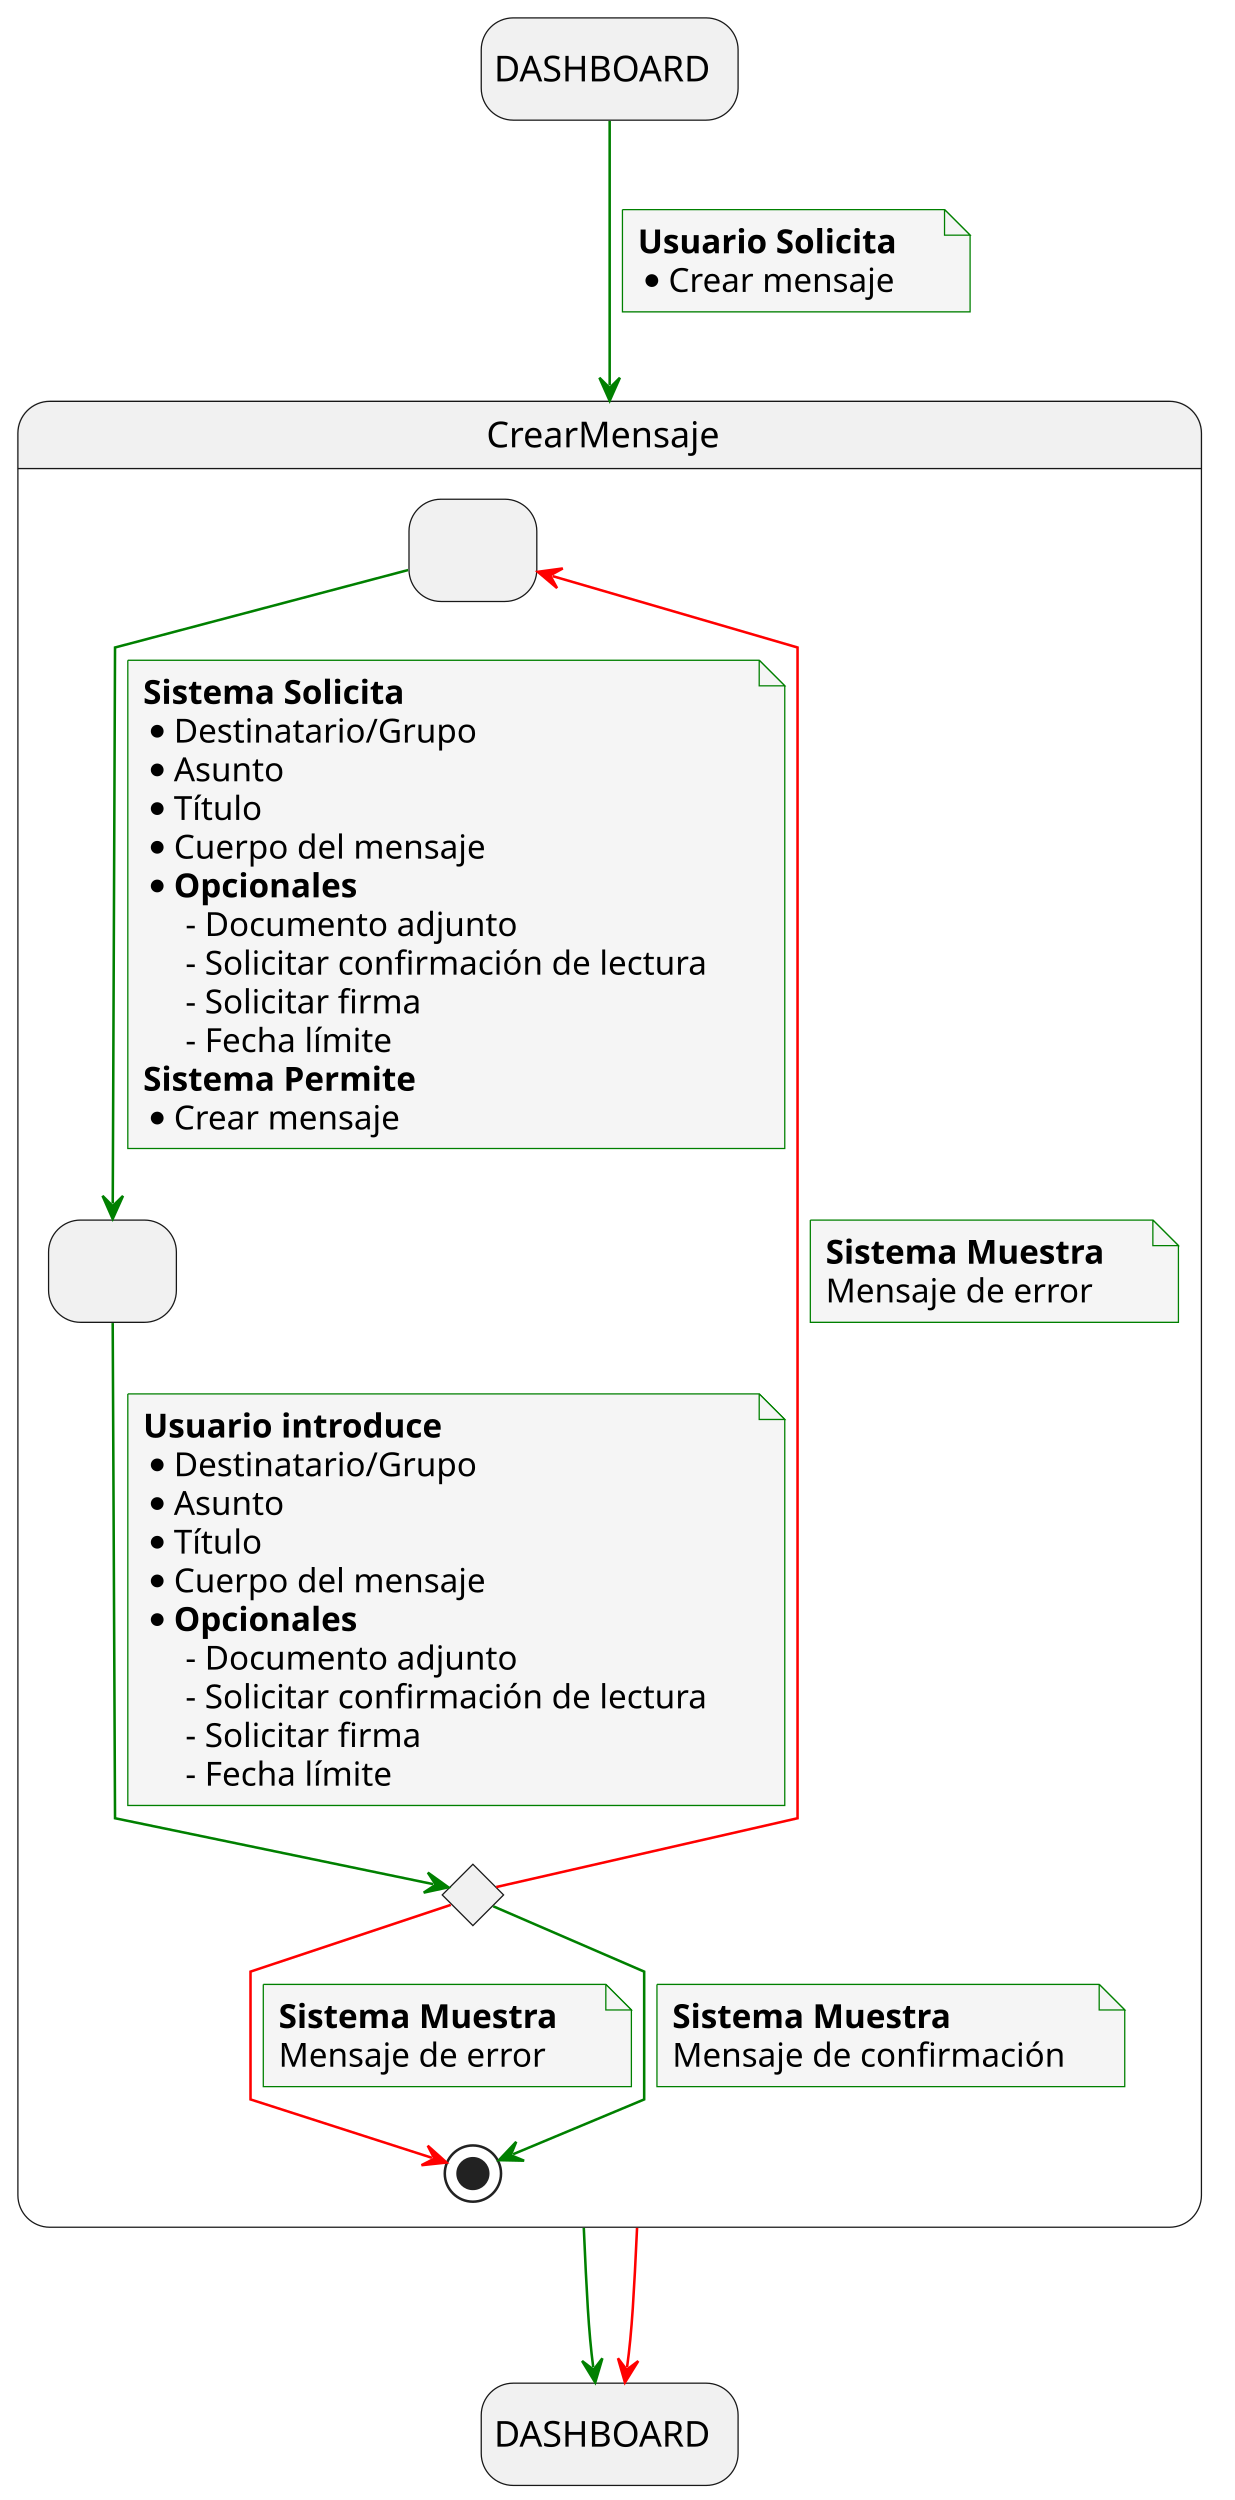
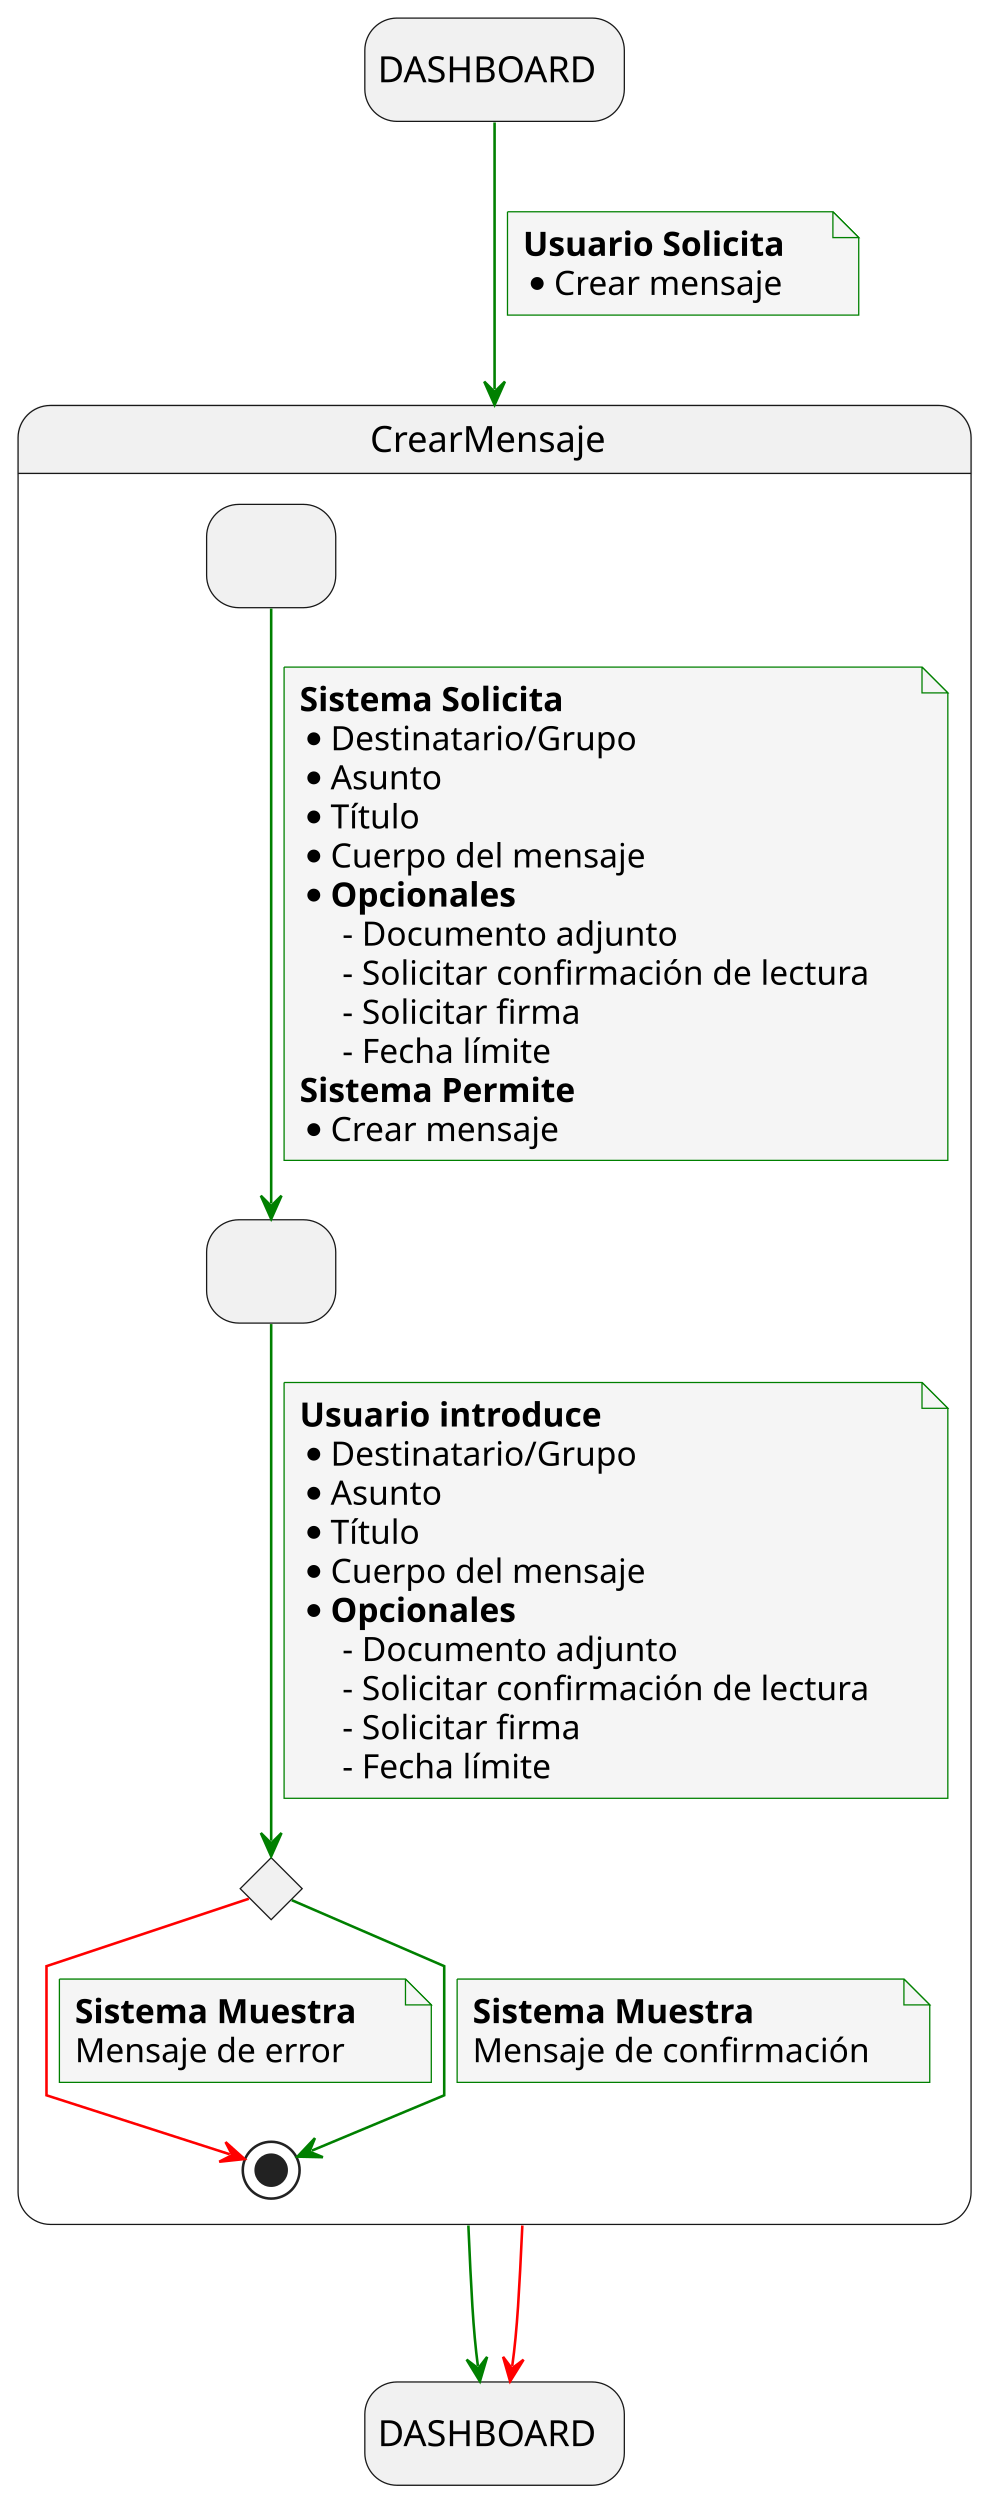
- <svg xmlns="http://www.w3.org/2000/svg" contentStyleType="text/css" data-diagram-type="STATE" height="978px" preserveAspectRatio="none" style="width:483px;height:978px;background:#FFFFFF;" version="1.1" viewBox="0 0 483 978" width="483px" zoomAndPan="magnify">
+ <svg xmlns="http://www.w3.org/2000/svg" contentStyleType="text/css" data-diagram-type="STATE" height="968px" preserveAspectRatio="none" style="width:389px;height:968px;background:#FFFFFF;" version="1.1" viewBox="0 0 389 968" width="389px" zoomAndPan="magnify">
  <defs />
  <g>
-     <rect fill="#F1F1F1" height="40" rx="12.5" ry="12.5" style="stroke:#181818;stroke-width:0.5;" width="100.481" x="188.26" y="7" />
-     <text fill="#000000" font-family="sans-serif" font-size="14" lengthAdjust="spacing" textLength="90.481" x="193.26" y="31.847">DASHBOARD</text>
-     <rect fill="#F1F1F1" height="40" rx="12.5" ry="12.5" style="stroke:#181818;stroke-width:0.5;" width="100.481" x="188.26" y="932.3" />
-     <text fill="#000000" font-family="sans-serif" font-size="14" lengthAdjust="spacing" textLength="90.481" x="193.26" y="957.147">DASHBOARD</text>
-     <path d="M19.5,157 L457.5,157 A12.5,12.5 0 0 1 470,169.5 L470,183.297 L7,183.297 L7,169.5 A12.5,12.5 0 0 1 19.5,157 " fill="#F1F1F1" style="stroke:#F1F1F1;stroke-width:1;" />
-     <rect fill="none" height="714.297" rx="12.5" ry="12.5" style="stroke:#181818;stroke-width:0.5;" width="463" x="7" y="157" />
-     <line style="stroke:#181818;stroke-width:0.5;" x1="7" x2="470" y1="183.297" y2="183.297" />
-     <text fill="#000000" font-family="sans-serif" font-size="14" lengthAdjust="spacing" textLength="96.421" x="190.29" y="174.995">CrearMensaje</text>
-     <rect fill="#F1F1F1" height="40" rx="12.5" ry="12.5" style="stroke:#181818;stroke-width:0.5;" width="50" x="160" y="195.297" />
-     <text fill="#000000" font-family="sans-serif" font-size="14" lengthAdjust="spacing" textLength="4.45" x="182.775" y="220.144"> </text>
-     <rect fill="#F1F1F1" height="40" rx="12.5" ry="12.5" style="stroke:#181818;stroke-width:0.5;" width="50" x="19" y="477.297" />
-     <text fill="#000000" font-family="sans-serif" font-size="14" lengthAdjust="spacing" textLength="4.45" x="41.775" y="502.144"> </text>
+     <rect fill="#F1F1F1" height="40" rx="12.5" ry="12.5" style="stroke:#181818;stroke-width:0.5;" width="100.481" x="141.26" y="7" />
+     <text fill="#000000" font-family="sans-serif" font-size="14" lengthAdjust="spacing" textLength="90.481" x="146.26" y="31.847">DASHBOARD</text>
+     <rect fill="#F1F1F1" height="40" rx="12.5" ry="12.5" style="stroke:#181818;stroke-width:0.5;" width="100.481" x="141.26" y="922.3" />
+     <text fill="#000000" font-family="sans-serif" font-size="14" lengthAdjust="spacing" textLength="90.481" x="146.26" y="947.147">DASHBOARD</text>
+     <path d="M19.5,157 L363.5,157 A12.5,12.5 0 0 1 376,169.5 L376,183.297 L7,183.297 L7,169.5 A12.5,12.5 0 0 1 19.5,157 " fill="#F1F1F1" style="stroke:#F1F1F1;stroke-width:1;" />
+     <rect fill="none" height="704.297" rx="12.5" ry="12.5" style="stroke:#181818;stroke-width:0.5;" width="369" x="7" y="157" />
+     <line style="stroke:#181818;stroke-width:0.5;" x1="7" x2="376" y1="183.297" y2="183.297" />
+     <text fill="#000000" font-family="sans-serif" font-size="14" lengthAdjust="spacing" textLength="96.421" x="143.29" y="174.995">CrearMensaje</text>
+     <rect fill="#F1F1F1" height="40" rx="12.5" ry="12.5" style="stroke:#181818;stroke-width:0.5;" width="50" x="80" y="195.297" />
+     <text fill="#000000" font-family="sans-serif" font-size="14" lengthAdjust="spacing" textLength="4.45" x="102.775" y="220.144"> </text>
+     <rect fill="#F1F1F1" height="40" rx="12.5" ry="12.5" style="stroke:#181818;stroke-width:0.5;" width="50" x="80" y="472.297" />
+     <text fill="#000000" font-family="sans-serif" font-size="14" lengthAdjust="spacing" textLength="4.45" x="102.775" y="497.144"> </text>
    <g id="elem_revisionFiltrosEnviados">
-       <polygon fill="#F1F1F1" points="185,729.297,197,741.297,185,753.297,173,741.297,185,729.297" style="stroke:#181818;stroke-width:0.5;" />
+       <polygon fill="#F1F1F1" points="105,719.297,117,731.297,105,743.297,93,731.297,105,719.297" style="stroke:#181818;stroke-width:0.5;" />
    </g>
-     <ellipse cx="185" cy="850.297" fill="none" rx="11" ry="11" style="stroke:#222222;stroke-width:1;" />
-     <ellipse cx="185" cy="850.297" fill="#222222" rx="6" ry="6" style="stroke:#222222;stroke-width:1;" />
+     <ellipse cx="105" cy="840.297" fill="none" rx="11" ry="11" style="stroke:#222222;stroke-width:1;" />
+     <ellipse cx="105" cy="840.297" fill="#222222" rx="6" ry="6" style="stroke:#222222;stroke-width:1;" />
    <g id="link_solicitudFiltros_envioFiltros">
-       <path d="M159.65,222.997 C119.3,233.657 45,253.297 45,253.297 C45,253.297 44.345,413.157 44.105,470.827 " fill="none" id="solicitudFiltros-to-envioFiltros" style="stroke:#008000;stroke-width:1;" />
-       <polygon fill="#008000" points="44.08,476.827,48.117,467.844,44.101,471.827,40.117,467.81,44.08,476.827" style="stroke:#008000;stroke-width:1;" />
-       <path d="M50,258.297 L50,449.297 L307,449.297 L307,268.297 L297,258.297 L50,258.297 " fill="#F5F5F5" style="stroke:#008000;stroke-width:0.5;" />
-       <path d="M297,258.297 L297,268.297 L307,268.297 L297,258.297 " fill="#F5F5F5" style="stroke:#008000;stroke-width:0.5;" />
-       <text fill="#000000" font-family="sans-serif" font-size="13" font-weight="bold" lengthAdjust="spacing" textLength="117.787" x="56" y="275.364">Sistema Solicita</text>
-       <ellipse cx="61.5" cy="286.062" fill="#000000" rx="2.5" ry="2.5" style="stroke:#000000;stroke-width:0;" />
-       <text fill="#000000" font-family="sans-serif" font-size="13" lengthAdjust="spacing" textLength="123.913" x="68" y="290.497">Destinatario/Grupo</text>
-       <ellipse cx="61.5" cy="301.195" fill="#000000" rx="2.5" ry="2.5" style="stroke:#000000;stroke-width:0;" />
-       <text fill="#000000" font-family="sans-serif" font-size="13" lengthAdjust="spacing" textLength="45.195" x="68" y="305.629">Asunto</text>
-       <ellipse cx="61.5" cy="316.328" fill="#000000" rx="2.5" ry="2.5" style="stroke:#000000;stroke-width:0;" />
-       <text fill="#000000" font-family="sans-serif" font-size="13" lengthAdjust="spacing" textLength="36.455" x="68" y="320.762">Título</text>
-       <ellipse cx="61.5" cy="331.461" fill="#000000" rx="2.5" ry="2.5" style="stroke:#000000;stroke-width:0;" />
-       <text fill="#000000" font-family="sans-serif" font-size="13" lengthAdjust="spacing" textLength="130.241" x="68" y="335.895">Cuerpo del mensaje</text>
-       <ellipse cx="61.5" cy="346.594" fill="#000000" rx="2.5" ry="2.5" style="stroke:#000000;stroke-width:0;" />
-       <text fill="#000000" font-family="sans-serif" font-size="13" font-weight="bold" lengthAdjust="spacing" textLength="80.488" x="68" y="351.028">Opcionales</text>
-       <text fill="#000000" font-family="sans-serif" font-size="13" lengthAdjust="spacing" textLength="137.617" x="72.529" y="366.161">- Documento adjunto</text>
-       <text fill="#000000" font-family="sans-serif" font-size="13" lengthAdjust="spacing" textLength="219.927" x="72.529" y="381.293">- Solicitar confirmación de lectura</text>
-       <text fill="#000000" font-family="sans-serif" font-size="13" lengthAdjust="spacing" textLength="99.715" x="72.529" y="396.426">- Solicitar firma</text>
-       <text fill="#000000" font-family="sans-serif" font-size="13" lengthAdjust="spacing" textLength="88.378" x="72.529" y="411.559">- Fecha límite</text>
-       <text fill="#000000" font-family="sans-serif" font-size="13" font-weight="bold" lengthAdjust="spacing" textLength="121.221" x="56" y="426.692">Sistema Permite</text>
-       <ellipse cx="61.5" cy="437.391" fill="#000000" rx="2.5" ry="2.5" style="stroke:#000000;stroke-width:0;" />
-       <text fill="#000000" font-family="sans-serif" font-size="13" lengthAdjust="spacing" textLength="95.113" x="68" y="441.825">Crear mensaje</text>
+       <path d="M105,235.637 C105,286.127 105,415.517 105,465.977 " fill="none" id="solicitudFiltros-to-envioFiltros" style="stroke:#008000;stroke-width:1;" />
+       <polygon fill="#008000" points="105,471.977,109,462.977,105,466.977,101,462.977,105,471.977" style="stroke:#008000;stroke-width:1;" />
+       <path d="M110,258.297 L110,449.297 L367,449.297 L367,268.297 L357,258.297 L110,258.297 " fill="#F5F5F5" style="stroke:#008000;stroke-width:0.5;" />
+       <path d="M357,258.297 L357,268.297 L367,268.297 L357,258.297 " fill="#F5F5F5" style="stroke:#008000;stroke-width:0.5;" />
+       <text fill="#000000" font-family="sans-serif" font-size="13" font-weight="bold" lengthAdjust="spacing" textLength="117.787" x="116" y="275.364">Sistema Solicita</text>
+       <ellipse cx="121.5" cy="286.062" fill="#000000" rx="2.5" ry="2.5" style="stroke:#000000;stroke-width:0;" />
+       <text fill="#000000" font-family="sans-serif" font-size="13" lengthAdjust="spacing" textLength="123.913" x="128" y="290.497">Destinatario/Grupo</text>
+       <ellipse cx="121.5" cy="301.195" fill="#000000" rx="2.5" ry="2.5" style="stroke:#000000;stroke-width:0;" />
+       <text fill="#000000" font-family="sans-serif" font-size="13" lengthAdjust="spacing" textLength="45.195" x="128" y="305.629">Asunto</text>
+       <ellipse cx="121.5" cy="316.328" fill="#000000" rx="2.5" ry="2.5" style="stroke:#000000;stroke-width:0;" />
+       <text fill="#000000" font-family="sans-serif" font-size="13" lengthAdjust="spacing" textLength="36.455" x="128" y="320.762">Título</text>
+       <ellipse cx="121.5" cy="331.461" fill="#000000" rx="2.5" ry="2.5" style="stroke:#000000;stroke-width:0;" />
+       <text fill="#000000" font-family="sans-serif" font-size="13" lengthAdjust="spacing" textLength="130.241" x="128" y="335.895">Cuerpo del mensaje</text>
+       <ellipse cx="121.5" cy="346.594" fill="#000000" rx="2.5" ry="2.5" style="stroke:#000000;stroke-width:0;" />
+       <text fill="#000000" font-family="sans-serif" font-size="13" font-weight="bold" lengthAdjust="spacing" textLength="80.488" x="128" y="351.028">Opcionales</text>
+       <text fill="#000000" font-family="sans-serif" font-size="13" lengthAdjust="spacing" textLength="137.617" x="132.529" y="366.161">- Documento adjunto</text>
+       <text fill="#000000" font-family="sans-serif" font-size="13" lengthAdjust="spacing" textLength="219.927" x="132.529" y="381.293">- Solicitar confirmación de lectura</text>
+       <text fill="#000000" font-family="sans-serif" font-size="13" lengthAdjust="spacing" textLength="99.715" x="132.529" y="396.426">- Solicitar firma</text>
+       <text fill="#000000" font-family="sans-serif" font-size="13" lengthAdjust="spacing" textLength="88.378" x="132.529" y="411.559">- Fecha límite</text>
+       <text fill="#000000" font-family="sans-serif" font-size="13" font-weight="bold" lengthAdjust="spacing" textLength="121.221" x="116" y="426.692">Sistema Permite</text>
+       <ellipse cx="121.5" cy="437.391" fill="#000000" rx="2.5" ry="2.5" style="stroke:#000000;stroke-width:0;" />
+       <text fill="#000000" font-family="sans-serif" font-size="13" lengthAdjust="spacing" textLength="95.113" x="128" y="441.825">Crear mensaje</text>
    </g>
    <g id="link_envioFiltros_revisionFiltrosEnviados">
-       <path d="M44.09,517.577 C44.34,570.007 45,711.297 45,711.297 C45,711.297 137.875,730.528 169.505,737.088 " fill="none" id="envioFiltros-to-revisionFiltrosEnviados" style="stroke:#008000;stroke-width:1;" />
-       <polygon fill="#008000" points="175.38,738.307,167.38,732.562,170.484,737.292,165.755,740.396,175.38,738.307" style="stroke:#008000;stroke-width:1;" />
-       <path d="M50,545.297 L50,706.297 L307,706.297 L307,555.297 L297,545.297 L50,545.297 " fill="#F5F5F5" style="stroke:#008000;stroke-width:0.5;" />
-       <path d="M297,545.297 L297,555.297 L307,555.297 L297,545.297 " fill="#F5F5F5" style="stroke:#008000;stroke-width:0.5;" />
-       <text fill="#000000" font-family="sans-serif" font-size="13" font-weight="bold" lengthAdjust="spacing" textLength="130.997" x="56" y="562.364">Usuario introduce</text>
-       <ellipse cx="61.5" cy="573.062" fill="#000000" rx="2.5" ry="2.5" style="stroke:#000000;stroke-width:0;" />
-       <text fill="#000000" font-family="sans-serif" font-size="13" lengthAdjust="spacing" textLength="123.913" x="68" y="577.497">Destinatario/Grupo</text>
-       <ellipse cx="61.5" cy="588.195" fill="#000000" rx="2.5" ry="2.5" style="stroke:#000000;stroke-width:0;" />
-       <text fill="#000000" font-family="sans-serif" font-size="13" lengthAdjust="spacing" textLength="45.195" x="68" y="592.629">Asunto</text>
-       <ellipse cx="61.5" cy="603.328" fill="#000000" rx="2.5" ry="2.5" style="stroke:#000000;stroke-width:0;" />
-       <text fill="#000000" font-family="sans-serif" font-size="13" lengthAdjust="spacing" textLength="36.455" x="68" y="607.762">Título</text>
-       <ellipse cx="61.5" cy="618.461" fill="#000000" rx="2.5" ry="2.5" style="stroke:#000000;stroke-width:0;" />
-       <text fill="#000000" font-family="sans-serif" font-size="13" lengthAdjust="spacing" textLength="130.241" x="68" y="622.895">Cuerpo del mensaje</text>
-       <ellipse cx="61.5" cy="633.594" fill="#000000" rx="2.5" ry="2.5" style="stroke:#000000;stroke-width:0;" />
-       <text fill="#000000" font-family="sans-serif" font-size="13" font-weight="bold" lengthAdjust="spacing" textLength="80.488" x="68" y="638.028">Opcionales</text>
-       <text fill="#000000" font-family="sans-serif" font-size="13" lengthAdjust="spacing" textLength="137.617" x="72.529" y="653.161">- Documento adjunto</text>
-       <text fill="#000000" font-family="sans-serif" font-size="13" lengthAdjust="spacing" textLength="219.927" x="72.529" y="668.293">- Solicitar confirmación de lectura</text>
-       <text fill="#000000" font-family="sans-serif" font-size="13" lengthAdjust="spacing" textLength="99.715" x="72.529" y="683.426">- Solicitar firma</text>
-       <text fill="#000000" font-family="sans-serif" font-size="13" lengthAdjust="spacing" textLength="88.378" x="72.529" y="698.559">- Fecha límite</text>
-     </g>
-     <g id="link_revisionFiltrosEnviados_solicitudFiltros">
-       <path d="M194.13,738.207 C223.25,731.557 312,711.297 312,711.297 C312,711.297 312,253.297 312,253.297 C312,253.297 253.22,236.176 216.16,225.376 " fill="none" id="revisionFiltrosEnviados-to-solicitudFiltros" style="stroke:#FF0000;stroke-width:1;" />
-       <polygon fill="#FF0000" points="210.4,223.697,217.921,230.055,215.2,225.096,220.16,222.375,210.4,223.697" style="stroke:#FF0000;stroke-width:1;" />
-       <path d="M317,477.297 L317,517.297 L461,517.297 L461,487.297 L451,477.297 L317,477.297 " fill="#F5F5F5" style="stroke:#008000;stroke-width:0.5;" />
-       <path d="M451,477.297 L451,487.297 L461,487.297 L451,477.297 " fill="#F5F5F5" style="stroke:#008000;stroke-width:0.5;" />
-       <text fill="#000000" font-family="sans-serif" font-size="13" font-weight="bold" lengthAdjust="spacing" textLength="123.576" x="323" y="494.364">Sistema Muestra</text>
-       <text fill="#000000" font-family="sans-serif" font-size="13" lengthAdjust="spacing" textLength="110.303" x="323" y="509.497">Mensaje de error</text>
+       <path d="M105,512.687 C105,560.117 105,674.837 105,712.737 " fill="none" id="envioFiltros-to-revisionFiltrosEnviados" style="stroke:#008000;stroke-width:1;" />
+       <polygon fill="#008000" points="105,718.737,109,709.737,105,713.737,101,709.737,105,718.737" style="stroke:#008000;stroke-width:1;" />
+       <path d="M110,535.297 L110,696.297 L367,696.297 L367,545.297 L357,535.297 L110,535.297 " fill="#F5F5F5" style="stroke:#008000;stroke-width:0.5;" />
+       <path d="M357,535.297 L357,545.297 L367,545.297 L357,535.297 " fill="#F5F5F5" style="stroke:#008000;stroke-width:0.5;" />
+       <text fill="#000000" font-family="sans-serif" font-size="13" font-weight="bold" lengthAdjust="spacing" textLength="130.997" x="116" y="552.364">Usuario introduce</text>
+       <ellipse cx="121.5" cy="563.062" fill="#000000" rx="2.5" ry="2.5" style="stroke:#000000;stroke-width:0;" />
+       <text fill="#000000" font-family="sans-serif" font-size="13" lengthAdjust="spacing" textLength="123.913" x="128" y="567.497">Destinatario/Grupo</text>
+       <ellipse cx="121.5" cy="578.195" fill="#000000" rx="2.5" ry="2.5" style="stroke:#000000;stroke-width:0;" />
+       <text fill="#000000" font-family="sans-serif" font-size="13" lengthAdjust="spacing" textLength="45.195" x="128" y="582.629">Asunto</text>
+       <ellipse cx="121.5" cy="593.328" fill="#000000" rx="2.5" ry="2.5" style="stroke:#000000;stroke-width:0;" />
+       <text fill="#000000" font-family="sans-serif" font-size="13" lengthAdjust="spacing" textLength="36.455" x="128" y="597.762">Título</text>
+       <ellipse cx="121.5" cy="608.461" fill="#000000" rx="2.5" ry="2.5" style="stroke:#000000;stroke-width:0;" />
+       <text fill="#000000" font-family="sans-serif" font-size="13" lengthAdjust="spacing" textLength="130.241" x="128" y="612.895">Cuerpo del mensaje</text>
+       <ellipse cx="121.5" cy="623.594" fill="#000000" rx="2.5" ry="2.5" style="stroke:#000000;stroke-width:0;" />
+       <text fill="#000000" font-family="sans-serif" font-size="13" font-weight="bold" lengthAdjust="spacing" textLength="80.488" x="128" y="628.028">Opcionales</text>
+       <text fill="#000000" font-family="sans-serif" font-size="13" lengthAdjust="spacing" textLength="137.617" x="132.529" y="643.161">- Documento adjunto</text>
+       <text fill="#000000" font-family="sans-serif" font-size="13" lengthAdjust="spacing" textLength="219.927" x="132.529" y="658.293">- Solicitar confirmación de lectura</text>
+       <text fill="#000000" font-family="sans-serif" font-size="13" lengthAdjust="spacing" textLength="99.715" x="132.529" y="673.426">- Solicitar firma</text>
+       <text fill="#000000" font-family="sans-serif" font-size="13" lengthAdjust="spacing" textLength="88.378" x="132.529" y="688.559">- Fecha límite</text>
    </g>
    <g id="link_revisionFiltrosEnviados_*end*CrearMensaje">
-       <path d="M176.34,745.187 C154.33,752.517 98,771.297 98,771.297 C98,771.297 98,821.297 98,821.297 C98,821.297 145.919,836.718 168.969,844.138 " fill="none" id="revisionFiltrosEnviados-to-*end*CrearMensaje" style="stroke:#FF0000;stroke-width:1;" />
-       <polygon fill="#FF0000" points="174.68,845.977,167.339,839.412,169.921,844.445,164.887,847.027,174.68,845.977" style="stroke:#FF0000;stroke-width:1;" />
-       <path d="M103,776.297 L103,816.297 L247,816.297 L247,786.297 L237,776.297 L103,776.297 " fill="#F5F5F5" style="stroke:#008000;stroke-width:0.5;" />
-       <path d="M237,776.297 L237,786.297 L247,786.297 L237,776.297 " fill="#F5F5F5" style="stroke:#008000;stroke-width:0.5;" />
-       <text fill="#000000" font-family="sans-serif" font-size="13" font-weight="bold" lengthAdjust="spacing" textLength="123.576" x="109" y="793.364">Sistema Muestra</text>
-       <text fill="#000000" font-family="sans-serif" font-size="13" lengthAdjust="spacing" textLength="110.303" x="109" y="808.497">Mensaje de error</text>
+       <path d="M96.34,735.187 C74.33,742.517 18,761.297 18,761.297 C18,761.297 18,811.297 18,811.297 C18,811.297 65.919,826.718 88.969,834.138 " fill="none" id="revisionFiltrosEnviados-to-*end*CrearMensaje" style="stroke:#FF0000;stroke-width:1;" />
+       <polygon fill="#FF0000" points="94.68,835.977,87.339,829.412,89.921,834.445,84.887,837.027,94.68,835.977" style="stroke:#FF0000;stroke-width:1;" />
+       <path d="M23,766.297 L23,806.297 L167,806.297 L167,776.297 L157,766.297 L23,766.297 " fill="#F5F5F5" style="stroke:#008000;stroke-width:0.5;" />
+       <path d="M157,766.297 L157,776.297 L167,776.297 L157,766.297 " fill="#F5F5F5" style="stroke:#008000;stroke-width:0.5;" />
+       <text fill="#000000" font-family="sans-serif" font-size="13" font-weight="bold" lengthAdjust="spacing" textLength="123.576" x="29" y="783.364">Sistema Muestra</text>
+       <text fill="#000000" font-family="sans-serif" font-size="13" lengthAdjust="spacing" textLength="110.303" x="29" y="798.497">Mensaje de error</text>
    </g>
    <g id="link_revisionFiltrosEnviados_*end*CrearMensaje">
-       <path d="M192.95,745.737 C210.7,753.417 252,771.297 252,771.297 C252,771.297 252,821.297 252,821.297 C252,821.297 219.455,834.891 200.715,842.731 " fill="none" id="revisionFiltrosEnviados-to-*end*CrearMensaje-1" style="stroke:#008000;stroke-width:1;" />
-       <polygon fill="#008000" points="195.18,845.047,205.026,845.264,199.793,843.117,201.939,837.883,195.18,845.047" style="stroke:#008000;stroke-width:1;" />
-       <path d="M257,776.297 L257,816.297 L440,816.297 L440,786.297 L430,776.297 L257,776.297 " fill="#F5F5F5" style="stroke:#008000;stroke-width:0.5;" />
-       <path d="M430,776.297 L430,786.297 L440,786.297 L430,776.297 " fill="#F5F5F5" style="stroke:#008000;stroke-width:0.5;" />
-       <text fill="#000000" font-family="sans-serif" font-size="13" font-weight="bold" lengthAdjust="spacing" textLength="123.576" x="263" y="793.364">Sistema Muestra</text>
-       <text fill="#000000" font-family="sans-serif" font-size="13" lengthAdjust="spacing" textLength="162.773" x="263" y="808.497">Mensaje de confirmación</text>
+       <path d="M112.95,735.737 C130.7,743.417 172,761.297 172,761.297 C172,761.297 172,811.297 172,811.297 C172,811.297 139.455,824.891 120.715,832.731 " fill="none" id="revisionFiltrosEnviados-to-*end*CrearMensaje-1" style="stroke:#008000;stroke-width:1;" />
+       <polygon fill="#008000" points="115.18,835.047,125.026,835.264,119.793,833.117,121.939,827.883,115.18,835.047" style="stroke:#008000;stroke-width:1;" />
+       <path d="M177,766.297 L177,806.297 L360,806.297 L360,776.297 L350,766.297 L177,766.297 " fill="#F5F5F5" style="stroke:#008000;stroke-width:0.5;" />
+       <path d="M350,766.297 L350,776.297 L360,776.297 L350,766.297 " fill="#F5F5F5" style="stroke:#008000;stroke-width:0.5;" />
+       <text fill="#000000" font-family="sans-serif" font-size="13" font-weight="bold" lengthAdjust="spacing" textLength="123.576" x="183" y="783.364">Sistema Muestra</text>
+       <text fill="#000000" font-family="sans-serif" font-size="13" lengthAdjust="spacing" textLength="162.773" x="183" y="798.497">Mensaje de confirmación</text>
    </g>
    <g id="link_startState_CrearMensaje">
-       <path d="M238.5,47.32 C238.5,69.66 238.5,103.48 238.5,150.77 " fill="none" id="startState-to-CrearMensaje" style="stroke:#008000;stroke-width:1;" />
-       <polygon fill="#008000" points="238.5,156.77,242.5,147.77,238.5,151.77,234.5,147.77,238.5,156.77" style="stroke:#008000;stroke-width:1;" />
-       <path d="M243.5,82 L243.5,122 L379.5,122 L379.5,92 L369.5,82 L243.5,82 " fill="#F5F5F5" style="stroke:#008000;stroke-width:0.5;" />
-       <path d="M369.5,82 L369.5,92 L379.5,92 L369.5,82 " fill="#F5F5F5" style="stroke:#008000;stroke-width:0.5;" />
-       <text fill="#000000" font-family="sans-serif" font-size="13" font-weight="bold" lengthAdjust="spacing" textLength="115.001" x="249.5" y="99.067">Usuario Solicita</text>
-       <ellipse cx="255" cy="109.766" fill="#000000" rx="2.5" ry="2.5" style="stroke:#000000;stroke-width:0;" />
-       <text fill="#000000" font-family="sans-serif" font-size="13" lengthAdjust="spacing" textLength="95.113" x="261.5" y="114.2">Crear mensaje</text>
+       <path d="M191.5,47.42 C191.5,69.79 191.5,103.59 191.5,150.75 " fill="none" id="startState-to-CrearMensaje" style="stroke:#008000;stroke-width:1;" />
+       <polygon fill="#008000" points="191.5,156.75,195.5,147.75,191.5,151.75,187.5,147.75,191.5,156.75" style="stroke:#008000;stroke-width:1;" />
+       <path d="M196.5,82 L196.5,122 L332.5,122 L332.5,92 L322.5,82 L196.5,82 " fill="#F5F5F5" style="stroke:#008000;stroke-width:0.5;" />
+       <path d="M322.5,82 L322.5,92 L332.5,92 L322.5,82 " fill="#F5F5F5" style="stroke:#008000;stroke-width:0.5;" />
+       <text fill="#000000" font-family="sans-serif" font-size="13" font-weight="bold" lengthAdjust="spacing" textLength="115.001" x="202.5" y="99.067">Usuario Solicita</text>
+       <ellipse cx="208" cy="109.766" fill="#000000" rx="2.5" ry="2.5" style="stroke:#000000;stroke-width:0;" />
+       <text fill="#000000" font-family="sans-serif" font-size="13" lengthAdjust="spacing" textLength="95.113" x="214.5" y="114.2">Crear mensaje</text>
    </g>
    <g id="link_CrearMensaje_endState">
-       <path d="M228.38,871.56 C229.51,896.84 230.22,911.951 232.071,926.071 " fill="none" id="CrearMensaje-to-endState" style="stroke:#008000;stroke-width:1;" />
-       <polygon fill="#008000" points="232.85,932.02,235.647,922.577,232.201,927.062,227.715,923.616,232.85,932.02" style="stroke:#008000;stroke-width:1;" />
+       <path d="M181.35,861.72 C182.47,886.93 183.175,902.002 185.035,916.092 " fill="none" id="CrearMensaje-to-endState" style="stroke:#008000;stroke-width:1;" />
+       <polygon fill="#008000" points="185.82,922.04,188.608,912.594,185.166,917.083,180.677,913.641,185.82,922.04" style="stroke:#008000;stroke-width:1;" />
    </g>
    <g id="link_CrearMensaje_endState">
-       <path d="M249.22,871.56 C248.02,896.84 247.265,911.957 245.305,926.077 " fill="none" id="CrearMensaje-to-endState-1" style="stroke:#FF0000;stroke-width:1;" />
-       <polygon fill="#FF0000" points="244.48,932.02,249.679,923.655,245.167,927.067,241.755,922.556,244.48,932.02" style="stroke:#FF0000;stroke-width:1;" />
+       <path d="M202.25,861.72 C201.06,886.93 200.311,902.008 198.341,916.098 " fill="none" id="CrearMensaje-to-endState-1" style="stroke:#FF0000;stroke-width:1;" />
+       <polygon fill="#FF0000" points="197.51,922.04,202.718,913.681,198.202,917.088,194.795,912.573,197.51,922.04" style="stroke:#FF0000;stroke-width:1;" />
    </g>
  </g>
</svg>
